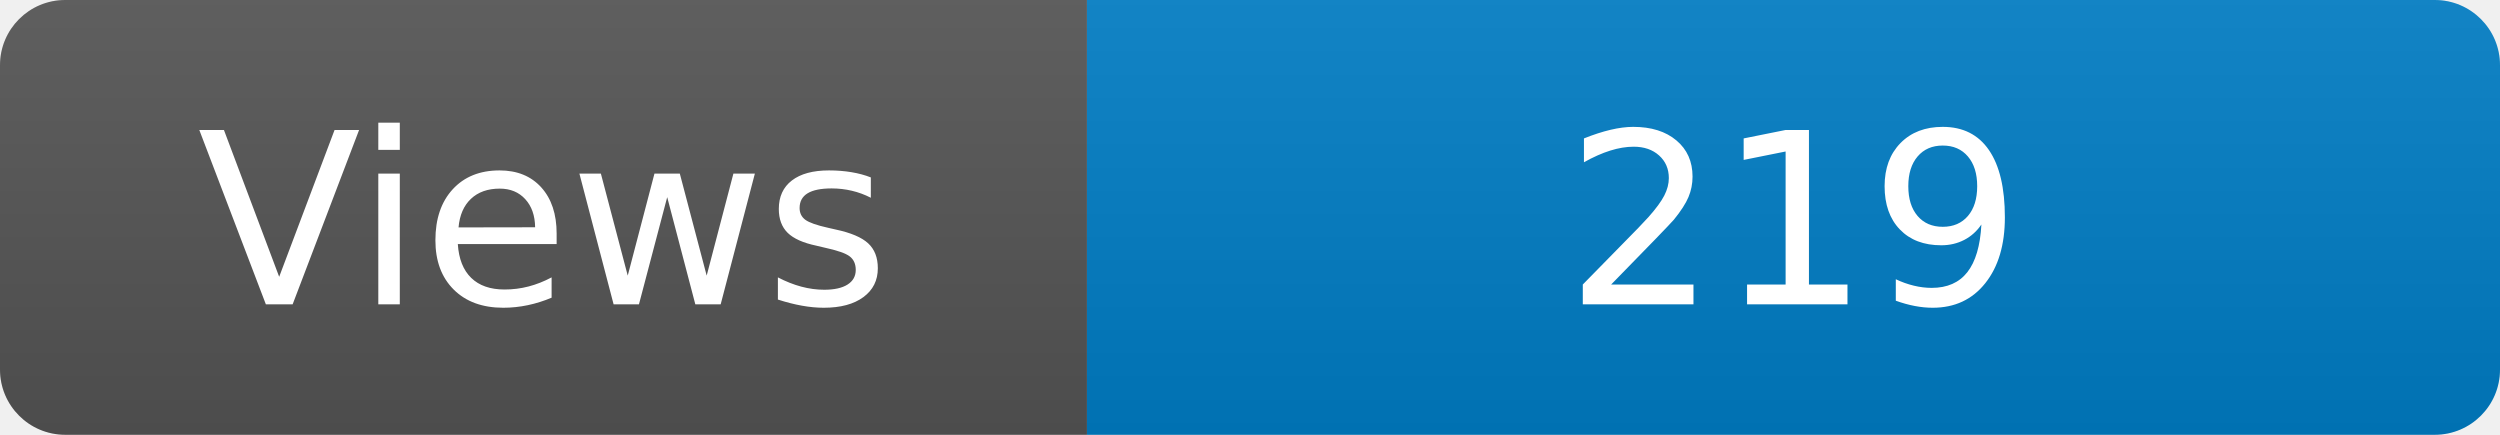
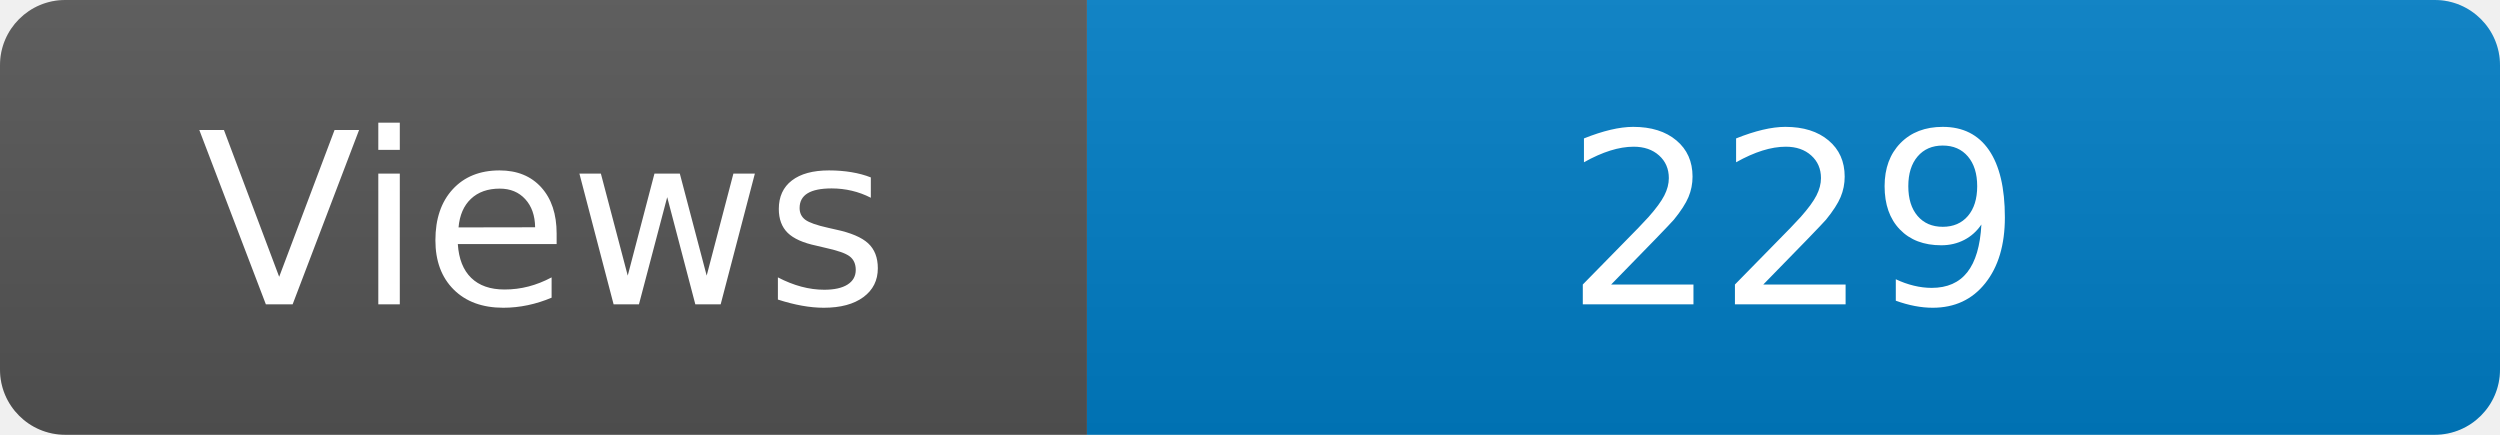
<svg xmlns="http://www.w3.org/2000/svg" width="115" height="20" role="img" aria-label="Maintained?: yes">
  <linearGradient id="s" x2="0" y2="100%">
    <stop offset="0" stop-color="#bbb" stop-opacity=".1" />
    <stop offset="1" stop-opacity=".1" />
  </linearGradient>
  <clipPath id="r">
    <rect width="115" height="20" rx="3" fill="#fff" />
  </clipPath>
  <g clip-path="url(#r)">
    <rect width="50" height="20" fill="#555" />
    <rect x="50" width="160" height="20" fill="#007ec6" />
    <rect width="115" height="20" fill="url(#s)" />
  </g>
  <g fill="#fff" text-anchor="middle" font-family="Verdana,Geneva,DejaVu Sans,sans-serif" font-size="110">
    <text x="250" y="140" transform="scale(.1)" fill="#fff">Views</text>
-     <text x="825" y="140" transform="scale(.1)" fill="#fff">219</text>
+     <text x="825" y="140" transform="scale(.1)" fill="#fff">229</text>
  </g>
</svg>
